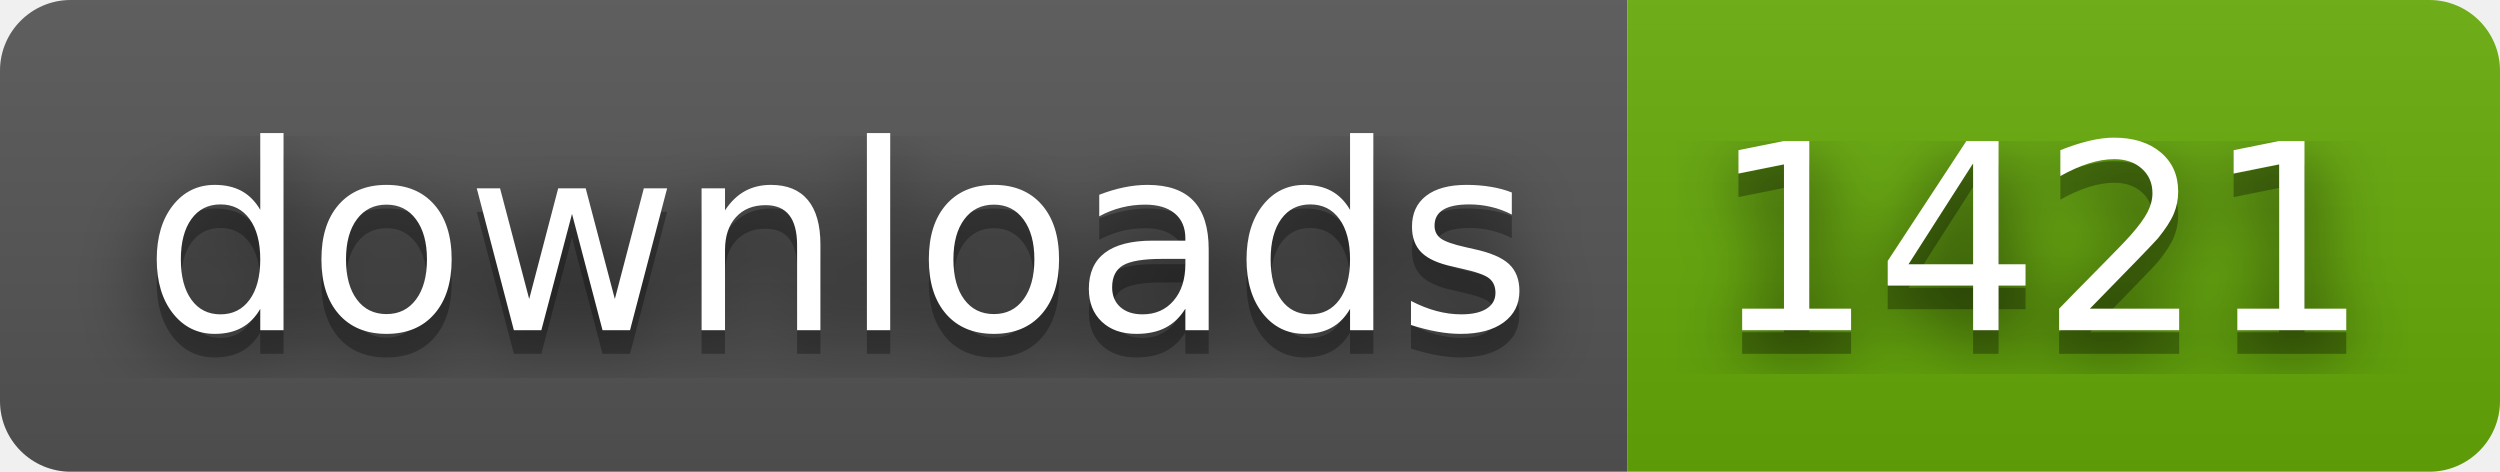
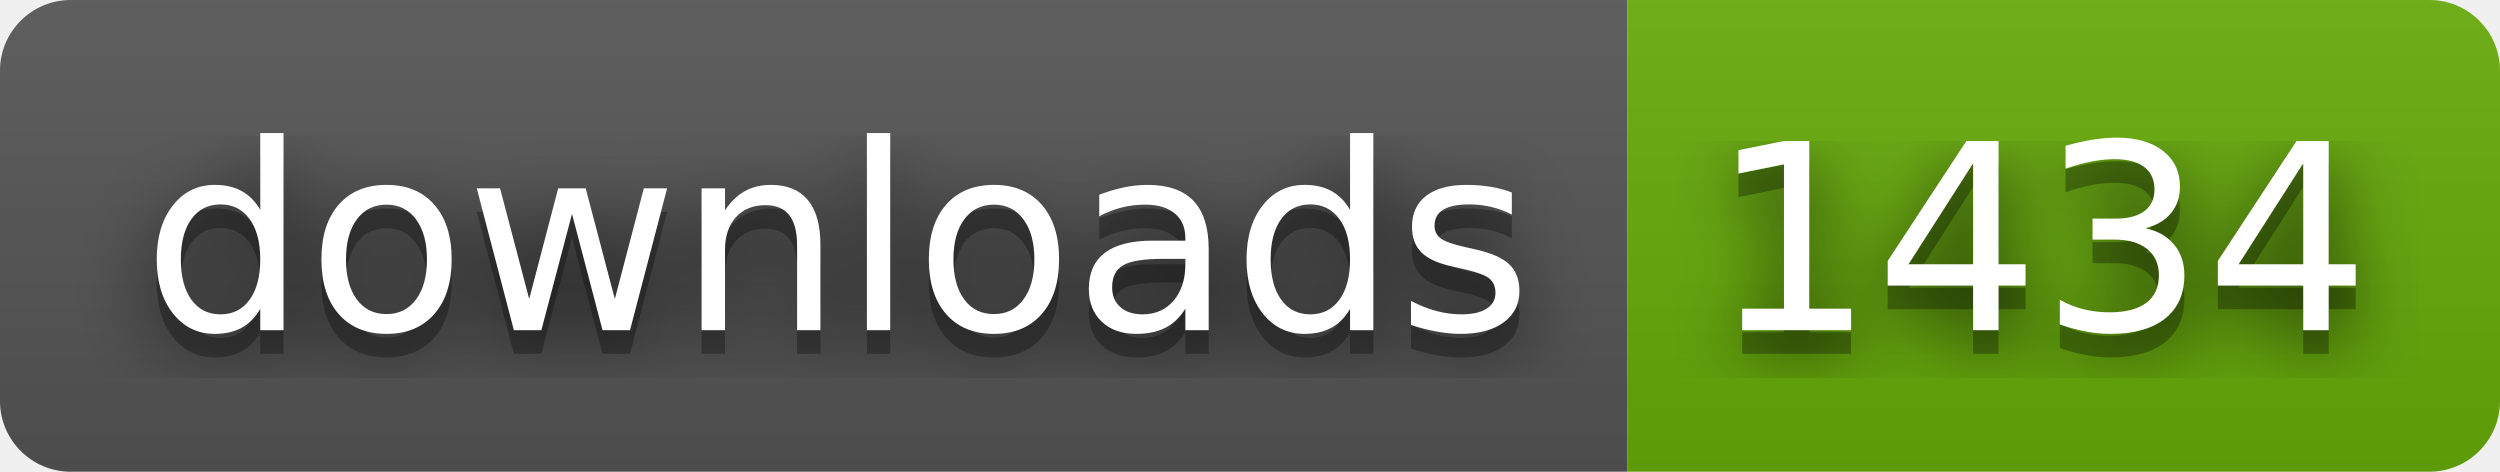
- <svg xmlns="http://www.w3.org/2000/svg" width="106" height="20" role="img" aria-label="downloads: 1421">
+ <svg xmlns="http://www.w3.org/2000/svg" width="106" height="20" role="img" aria-label="downloads: 1434">
  <filter id="blur">
    <feGaussianBlur stdDeviation="16" />
  </filter>
  <linearGradient id="s" x2="0" y2="100%">
    <stop offset="0" stop-color="#bbb" stop-opacity=".1" />
    <stop offset="1" stop-opacity=".1" />
  </linearGradient>
  <clipPath id="r">
    <rect width="106" height="20" rx="3" />
  </clipPath>
  <g clip-path="url(#r)">
    <rect width="69" height="20" fill="#555" />
    <rect x="69" width="37" height="20" fill="#67ac09" />
    <rect width="106" height="20" fill="url(#s)" />
  </g>
  <g fill="#fff" text-anchor="middle" font-family="Verdana,Geneva,DejaVu Sans,sans-serif" text-rendering="geometricPrecision" font-size="110">
    <g transform="scale(.1)">
      <g aria-hidden="true" fill="#010101">
        <text x="355" y="150" fill-opacity=".8" filter="url(#blur)" textLength="590">downloads</text>
        <text x="355" y="150" fill-opacity=".3" textLength="590">downloads</text>
      </g>
      <text x="355" y="140" textLength="590">downloads</text>
    </g>
    <g transform="scale(.1)">
      <g aria-hidden="true" fill="#010101">
-         <text x="865" y="150" fill-opacity=".8" filter="url(#blur)" textLength="270">1421</text>
-         <text x="865" y="150" fill-opacity=".3" textLength="270">1421</text>
+         <text x="865" y="150" fill-opacity=".8" filter="url(#blur)" textLength="270">1434</text>
+         <text x="865" y="150" fill-opacity=".3" textLength="270">1434</text>
      </g>
-       <text x="865" y="140" textLength="270">1421</text>
+       <text x="865" y="140" textLength="270">1434</text>
    </g>
  </g>
</svg>
